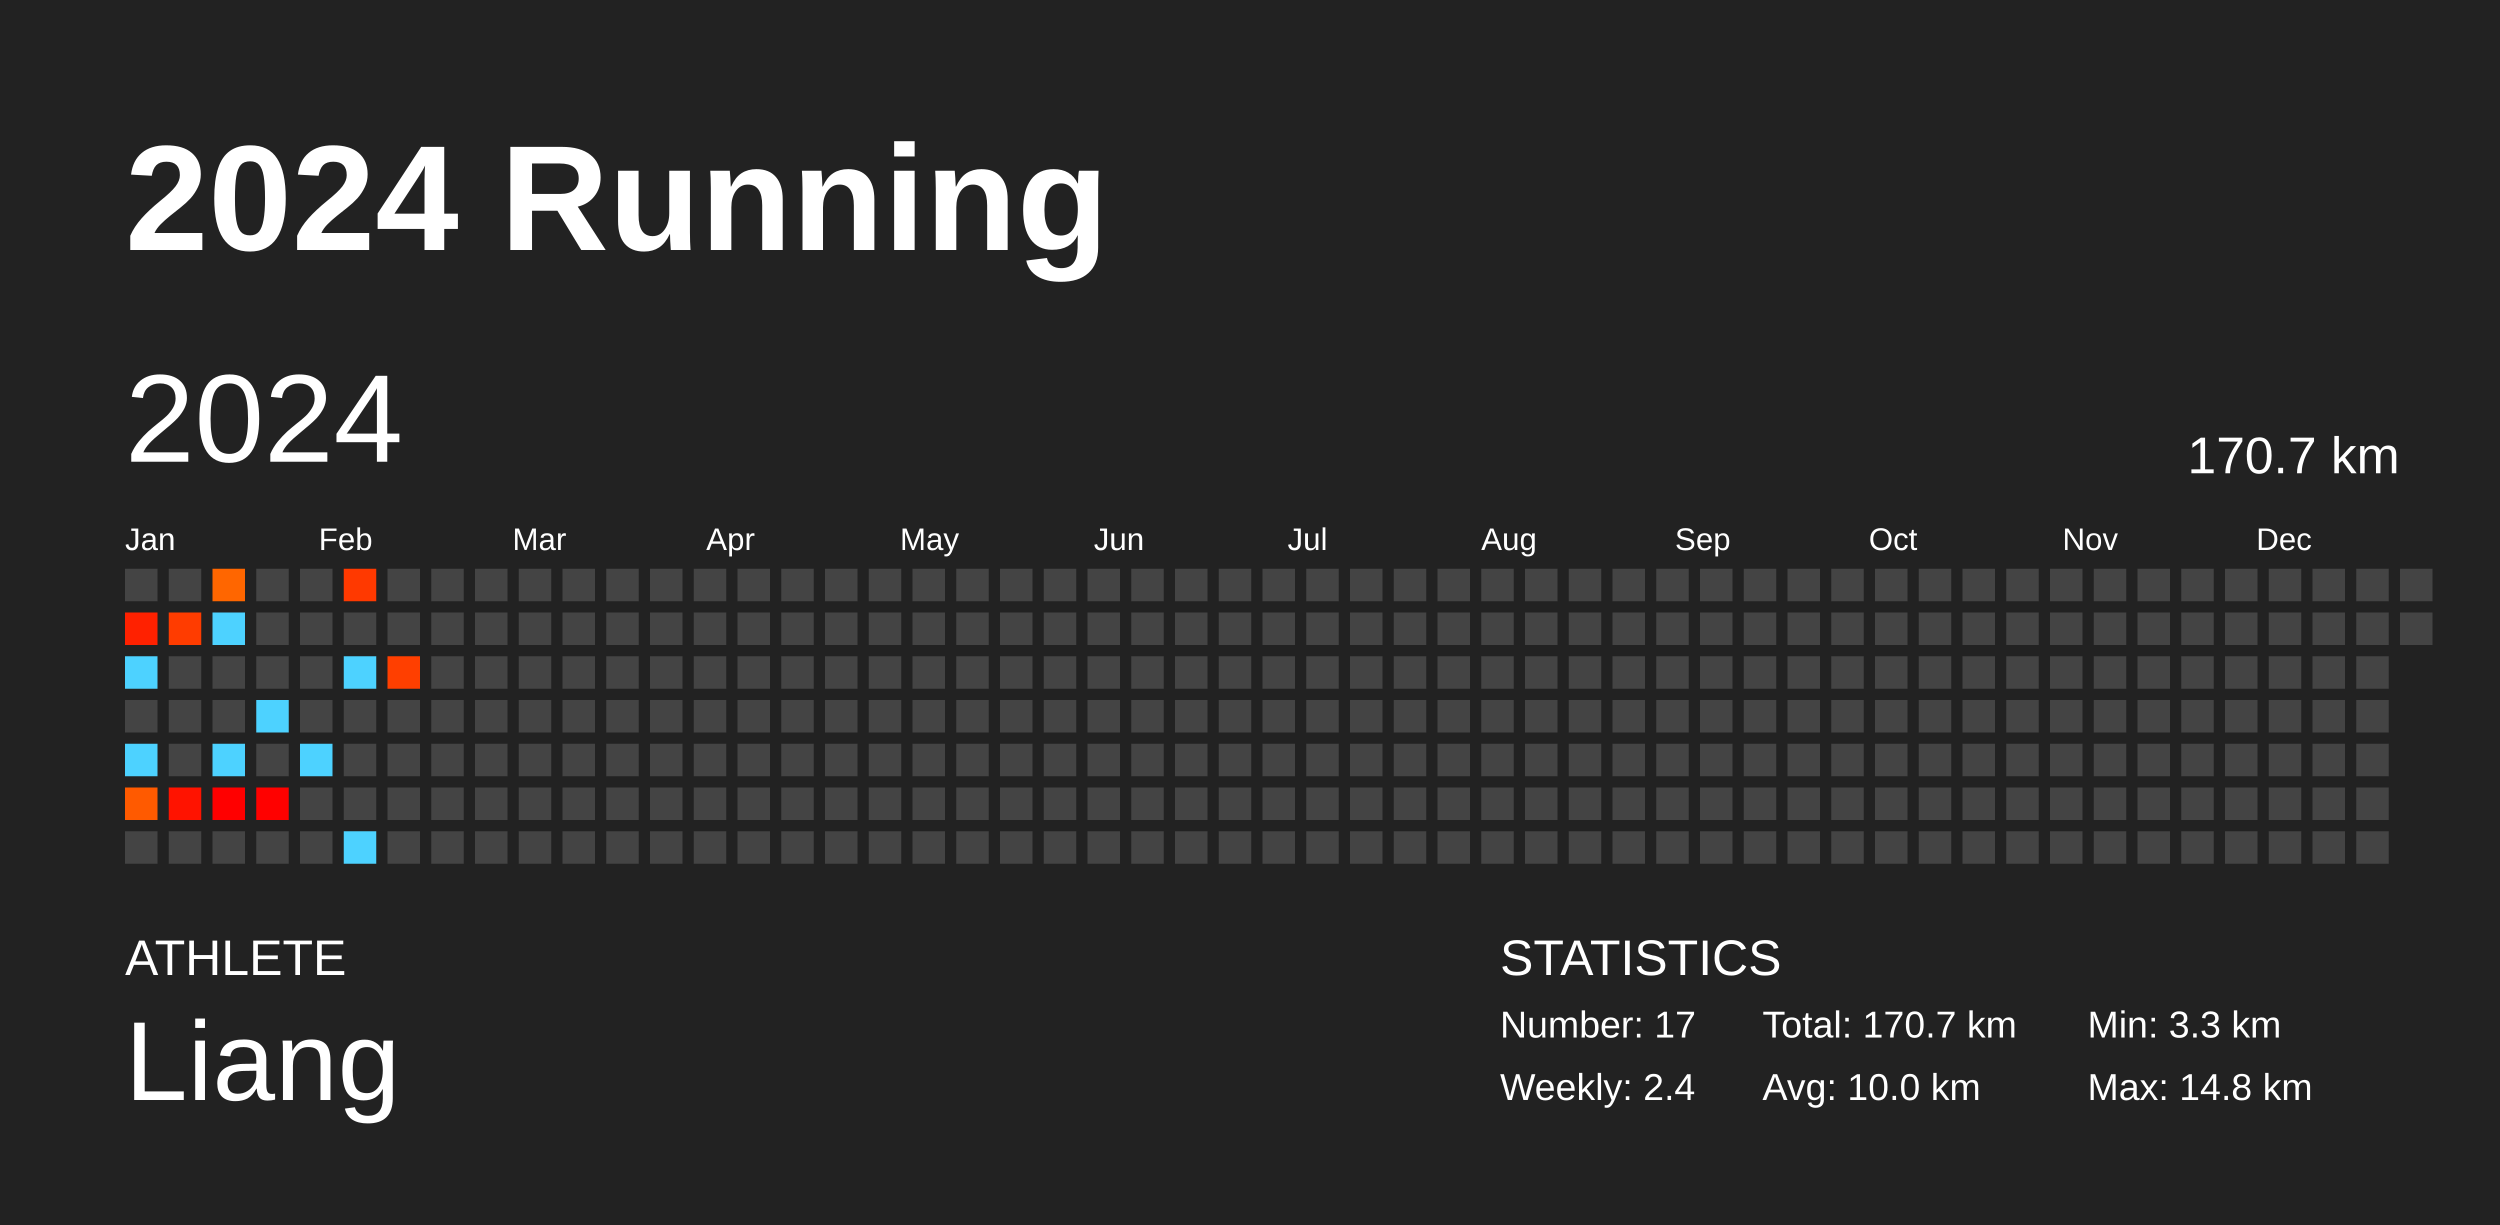
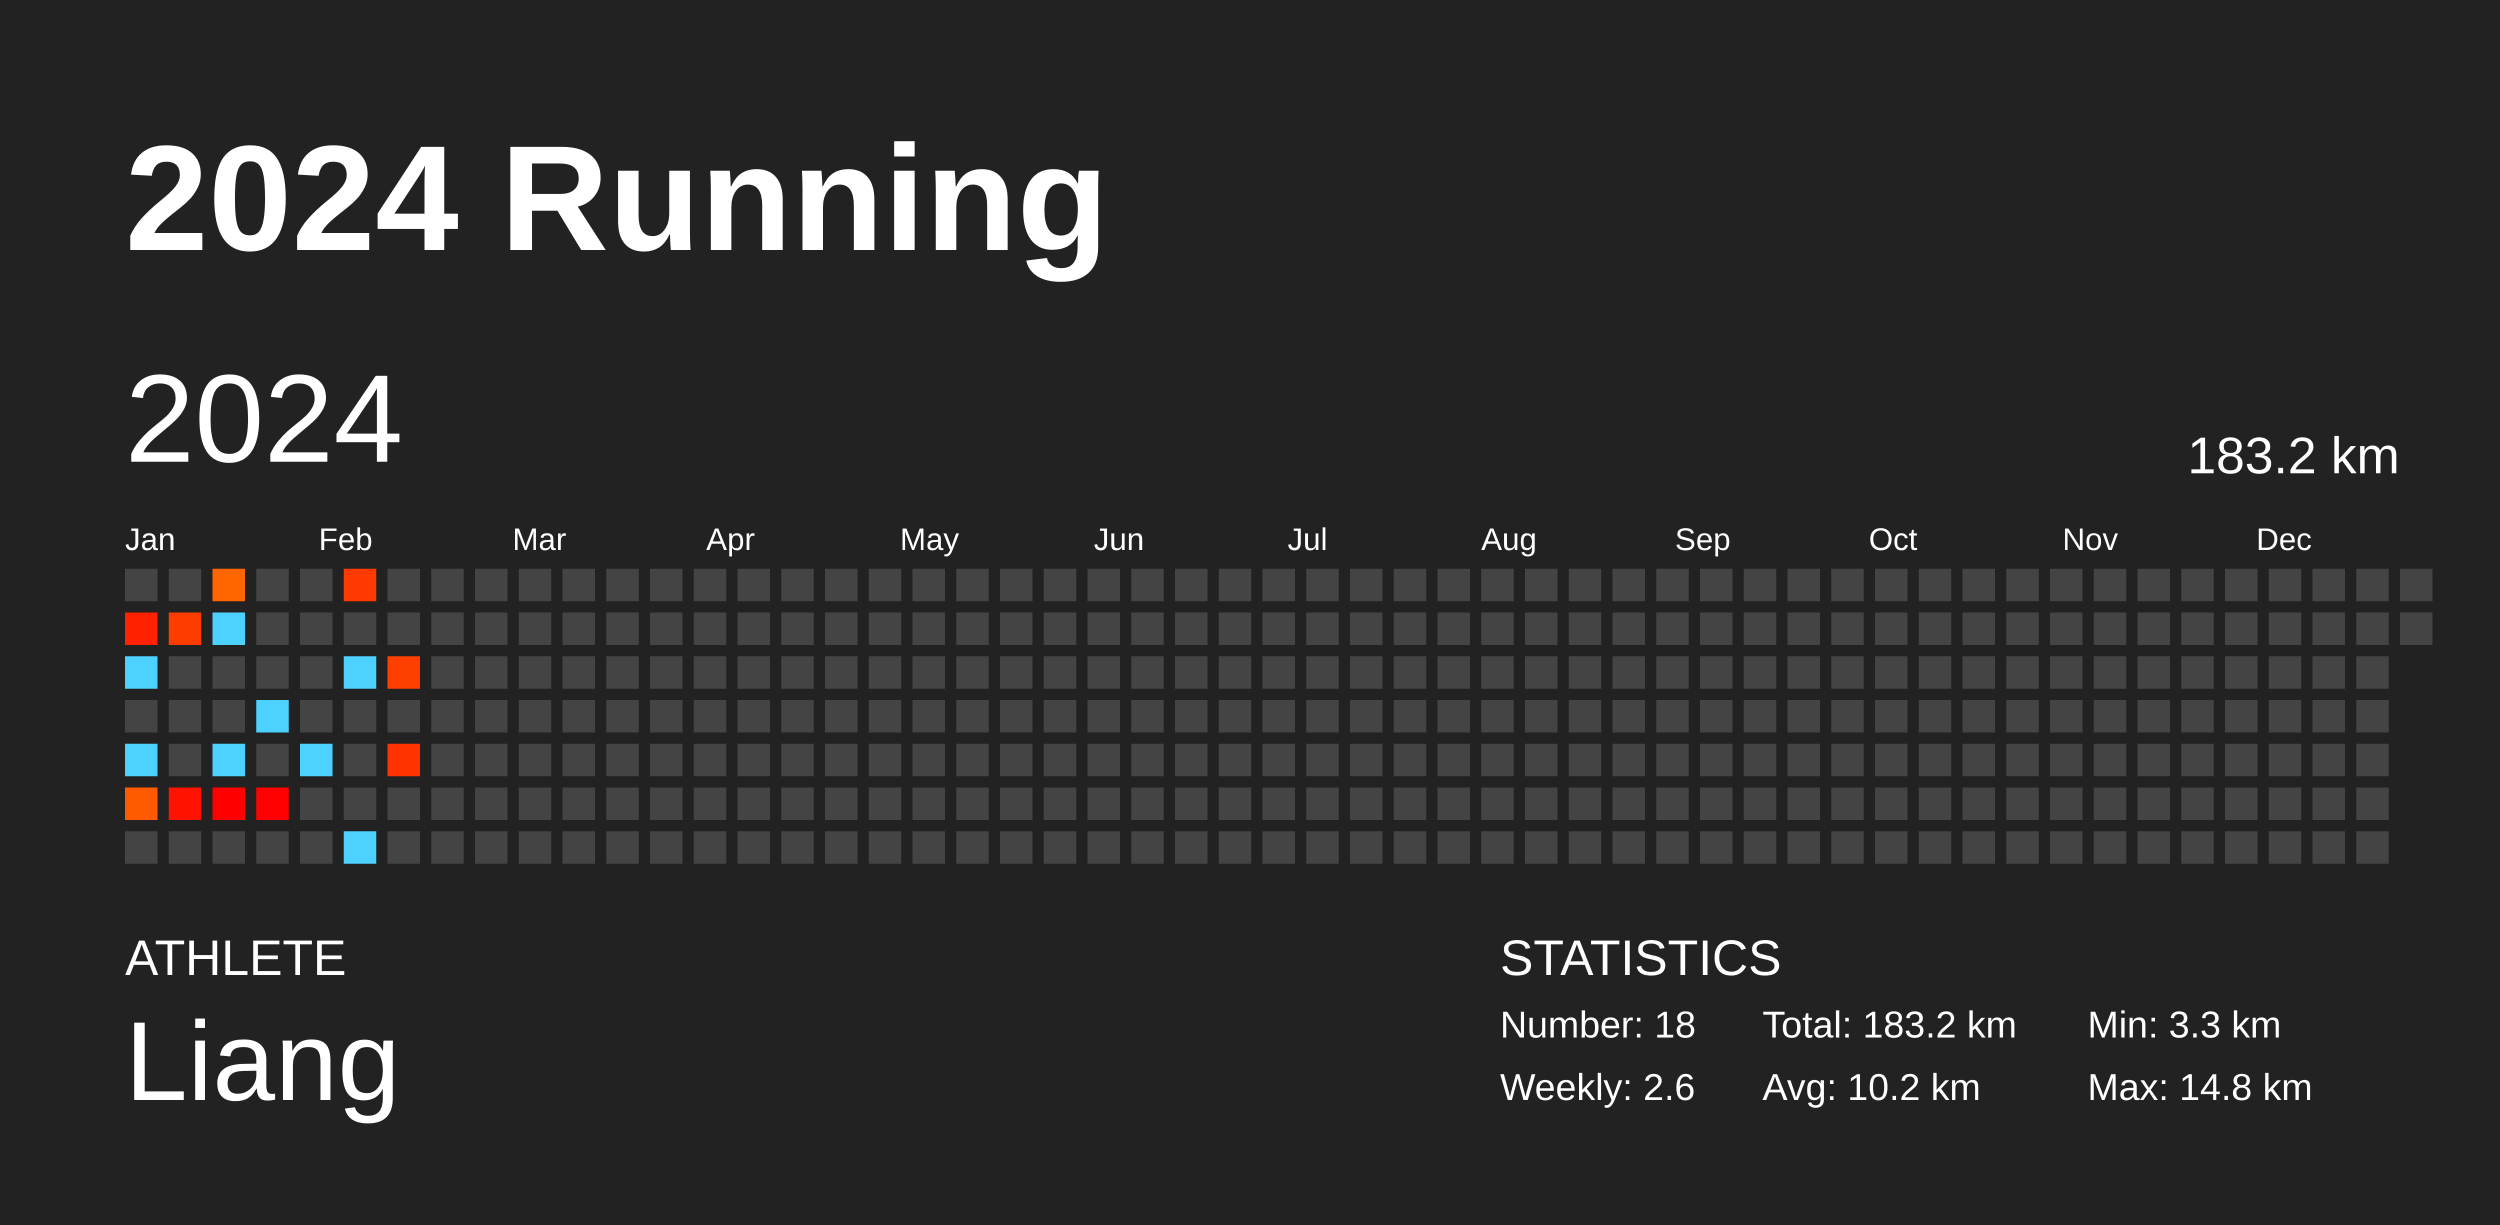
<svg xmlns="http://www.w3.org/2000/svg" baseProfile="full" height="98mm" version="1.1" viewBox="0,0,200,98" width="200mm">
  <defs />
  <rect fill="#222222" height="98" width="200" x="0" y="0" />
  <text fill="#FFFFFF" style="font-size:12px; font-family:Arial; font-weight:bold;" x="10" y="20">2024 Running</text>
  <text fill="#FFFFFF" style="font-size:4px; font-family:Arial" x="10" y="78">ATHLETE</text>
  <text fill="#FFFFFF" style="font-size:9px; font-family:Arial" x="10" y="88">Liang</text>
  <text fill="#FFFFFF" style="font-size:4px; font-family:Arial" x="120" y="78">STATISTICS</text>
-   <text fill="#FFFFFF" style="font-size:3px; font-family:Arial" x="120" y="83">Number: 17</text>
-   <text fill="#FFFFFF" style="font-size:3px; font-family:Arial" x="120" y="88">Weekly: 2.4</text>
-   <text fill="#FFFFFF" style="font-size:3px; font-family:Arial" x="141" y="83">Total: 170.7 km</text>
-   <text fill="#FFFFFF" style="font-size:3px; font-family:Arial" x="141" y="88">Avg: 10.0 km</text>
+   <text fill="#FFFFFF" style="font-size:3px; font-family:Arial" x="120" y="83">Number: 18</text>
+   <text fill="#FFFFFF" style="font-size:3px; font-family:Arial" x="120" y="88">Weekly: 2.6</text>
+   <text fill="#FFFFFF" style="font-size:3px; font-family:Arial" x="141" y="83">Total: 183.2 km</text>
+   <text fill="#FFFFFF" style="font-size:3px; font-family:Arial" x="141" y="88">Avg: 10.2 km</text>
  <text fill="#FFFFFF" style="font-size:3px; font-family:Arial" x="167" y="83">Min: 3.3 km</text>
  <text fill="#FFFFFF" style="font-size:3px; font-family:Arial" x="167" y="88">Max: 14.8 km</text>
  <text dominant-baseline="hanging" fill="#FFFFFF" style="font-size:10.0px; font-family:Arial;" x="10" y="30">2024</text>
-   <text dominant-baseline="hanging" fill="#FFFFFF" style="font-size:4.125px; font-family:Arial;" x="175" y="35">170.7 km</text>
+   <text dominant-baseline="hanging" fill="#FFFFFF" style="font-size:4.125px; font-family:Arial;" x="175" y="35">183.2 km</text>
  <text fill="#FFFFFF" style="font-size:2.5px; font-family:Arial" x="10.0" y="44">Jan</text>
  <text fill="#FFFFFF" style="font-size:2.5px; font-family:Arial" x="25.5" y="44">Feb</text>
  <text fill="#FFFFFF" style="font-size:2.5px; font-family:Arial" x="41.0" y="44">Mar</text>
  <text fill="#FFFFFF" style="font-size:2.5px; font-family:Arial" x="56.5" y="44">Apr</text>
  <text fill="#FFFFFF" style="font-size:2.5px; font-family:Arial" x="72.0" y="44">May</text>
  <text fill="#FFFFFF" style="font-size:2.5px; font-family:Arial" x="87.5" y="44">Jun</text>
  <text fill="#FFFFFF" style="font-size:2.5px; font-family:Arial" x="103.0" y="44">Jul</text>
  <text fill="#FFFFFF" style="font-size:2.5px; font-family:Arial" x="118.5" y="44">Aug</text>
  <text fill="#FFFFFF" style="font-size:2.5px; font-family:Arial" x="134.0" y="44">Sep</text>
  <text fill="#FFFFFF" style="font-size:2.5px; font-family:Arial" x="149.5" y="44">Oct</text>
  <text fill="#FFFFFF" style="font-size:2.5px; font-family:Arial" x="165.0" y="44">Nov</text>
  <text fill="#FFFFFF" style="font-size:2.5px; font-family:Arial" x="180.5" y="44">Dec</text>
  <rect fill="#444444" height="2.6" width="2.6" x="10.0" y="45.5" />
  <rect fill="#ff2100" height="2.6" width="2.6" x="10.0" y="49.0" />
  <rect fill="#4dd2ff" height="2.6" width="2.6" x="10.0" y="52.5" />
  <rect fill="#444444" height="2.6" width="2.6" x="10.0" y="56.0" />
  <rect fill="#4dd2ff" height="2.6" width="2.6" x="10.0" y="59.5" />
  <rect fill="#ff5a00" height="2.6" width="2.6" x="10.0" y="63.0" />
  <rect fill="#444444" height="2.6" width="2.6" x="10.0" y="66.5" />
  <rect fill="#444444" height="2.6" width="2.6" x="13.5" y="45.5" />
  <rect fill="#ff3c00" height="2.6" width="2.6" x="13.5" y="49.0" />
  <rect fill="#444444" height="2.6" width="2.6" x="13.5" y="52.5" />
  <rect fill="#444444" height="2.6" width="2.6" x="13.5" y="56.0" />
  <rect fill="#444444" height="2.6" width="2.6" x="13.5" y="59.5" />
  <rect fill="#ff1300" height="2.6" width="2.6" x="13.5" y="63.0" />
  <rect fill="#444444" height="2.6" width="2.6" x="13.5" y="66.5" />
  <rect fill="#ff6600" height="2.6" width="2.6" x="17.0" y="45.5" />
  <rect fill="#4dd2ff" height="2.6" width="2.6" x="17.0" y="49.0" />
  <rect fill="#444444" height="2.6" width="2.6" x="17.0" y="52.5" />
  <rect fill="#444444" height="2.6" width="2.6" x="17.0" y="56.0" />
  <rect fill="#4dd2ff" height="2.6" width="2.6" x="17.0" y="59.5" />
  <rect fill="#ff0000" height="2.6" width="2.6" x="17.0" y="63.0" />
  <rect fill="#444444" height="2.6" width="2.6" x="17.0" y="66.5" />
  <rect fill="#444444" height="2.6" width="2.6" x="20.5" y="45.5" />
  <rect fill="#444444" height="2.6" width="2.6" x="20.5" y="49.0" />
  <rect fill="#444444" height="2.6" width="2.6" x="20.5" y="52.5" />
  <rect fill="#4dd2ff" height="2.6" width="2.6" x="20.5" y="56.0" />
  <rect fill="#444444" height="2.6" width="2.6" x="20.5" y="59.5" />
  <rect fill="#ff0100" height="2.6" width="2.6" x="20.5" y="63.0" />
  <rect fill="#444444" height="2.6" width="2.6" x="20.5" y="66.5" />
  <rect fill="#444444" height="2.6" width="2.6" x="24.0" y="45.5" />
  <rect fill="#444444" height="2.6" width="2.6" x="24.0" y="49.0" />
  <rect fill="#444444" height="2.6" width="2.6" x="24.0" y="52.5" />
  <rect fill="#444444" height="2.6" width="2.6" x="24.0" y="56.0" />
  <rect fill="#4dd2ff" height="2.6" width="2.6" x="24.0" y="59.5" />
  <rect fill="#444444" height="2.6" width="2.6" x="24.0" y="63.0" />
  <rect fill="#444444" height="2.6" width="2.6" x="24.0" y="66.5" />
  <rect fill="#ff3900" height="2.6" width="2.6" x="27.5" y="45.5" />
  <rect fill="#444444" height="2.6" width="2.6" x="27.5" y="49.0" />
  <rect fill="#4dd2ff" height="2.6" width="2.6" x="27.5" y="52.5" />
  <rect fill="#444444" height="2.6" width="2.6" x="27.5" y="56.0" />
  <rect fill="#444444" height="2.6" width="2.6" x="27.5" y="59.5" />
  <rect fill="#444444" height="2.6" width="2.6" x="27.5" y="63.0" />
  <rect fill="#4dd2ff" height="2.6" width="2.6" x="27.5" y="66.5" />
  <rect fill="#444444" height="2.6" width="2.6" x="31.0" y="45.5" />
  <rect fill="#444444" height="2.6" width="2.6" x="31.0" y="49.0" />
  <rect fill="#ff3f00" height="2.6" width="2.6" x="31.0" y="52.5" />
  <rect fill="#444444" height="2.6" width="2.6" x="31.0" y="56.0" />
-   <rect fill="#444444" height="2.6" width="2.6" x="31.0" y="59.5" />
+   <rect fill="#ff3300" height="2.6" width="2.6" x="31.0" y="59.5" />
  <rect fill="#444444" height="2.6" width="2.6" x="31.0" y="63.0" />
  <rect fill="#444444" height="2.6" width="2.6" x="31.0" y="66.5" />
  <rect fill="#444444" height="2.6" width="2.6" x="34.5" y="45.5" />
  <rect fill="#444444" height="2.6" width="2.6" x="34.5" y="49.0" />
  <rect fill="#444444" height="2.6" width="2.6" x="34.5" y="52.5" />
  <rect fill="#444444" height="2.6" width="2.6" x="34.5" y="56.0" />
  <rect fill="#444444" height="2.6" width="2.6" x="34.5" y="59.5" />
  <rect fill="#444444" height="2.6" width="2.6" x="34.5" y="63.0" />
  <rect fill="#444444" height="2.6" width="2.6" x="34.5" y="66.5" />
  <rect fill="#444444" height="2.6" width="2.6" x="38.0" y="45.5" />
  <rect fill="#444444" height="2.6" width="2.6" x="38.0" y="49.0" />
  <rect fill="#444444" height="2.6" width="2.6" x="38.0" y="52.5" />
  <rect fill="#444444" height="2.6" width="2.6" x="38.0" y="56.0" />
  <rect fill="#444444" height="2.6" width="2.6" x="38.0" y="59.5" />
  <rect fill="#444444" height="2.6" width="2.6" x="38.0" y="63.0" />
  <rect fill="#444444" height="2.6" width="2.6" x="38.0" y="66.5" />
  <rect fill="#444444" height="2.6" width="2.6" x="41.5" y="45.5" />
  <rect fill="#444444" height="2.6" width="2.6" x="41.5" y="49.0" />
  <rect fill="#444444" height="2.6" width="2.6" x="41.5" y="52.5" />
  <rect fill="#444444" height="2.6" width="2.6" x="41.5" y="56.0" />
  <rect fill="#444444" height="2.6" width="2.6" x="41.5" y="59.5" />
  <rect fill="#444444" height="2.6" width="2.6" x="41.5" y="63.0" />
  <rect fill="#444444" height="2.6" width="2.6" x="41.5" y="66.5" />
  <rect fill="#444444" height="2.6" width="2.6" x="45.0" y="45.5" />
  <rect fill="#444444" height="2.6" width="2.6" x="45.0" y="49.0" />
  <rect fill="#444444" height="2.6" width="2.6" x="45.0" y="52.5" />
  <rect fill="#444444" height="2.6" width="2.6" x="45.0" y="56.0" />
  <rect fill="#444444" height="2.6" width="2.6" x="45.0" y="59.5" />
  <rect fill="#444444" height="2.6" width="2.6" x="45.0" y="63.0" />
  <rect fill="#444444" height="2.6" width="2.6" x="45.0" y="66.5" />
  <rect fill="#444444" height="2.6" width="2.6" x="48.5" y="45.5" />
  <rect fill="#444444" height="2.6" width="2.6" x="48.5" y="49.0" />
  <rect fill="#444444" height="2.6" width="2.6" x="48.5" y="52.5" />
  <rect fill="#444444" height="2.6" width="2.6" x="48.5" y="56.0" />
  <rect fill="#444444" height="2.6" width="2.6" x="48.5" y="59.5" />
  <rect fill="#444444" height="2.6" width="2.6" x="48.5" y="63.0" />
  <rect fill="#444444" height="2.6" width="2.6" x="48.5" y="66.5" />
  <rect fill="#444444" height="2.6" width="2.6" x="52.0" y="45.5" />
  <rect fill="#444444" height="2.6" width="2.6" x="52.0" y="49.0" />
  <rect fill="#444444" height="2.6" width="2.6" x="52.0" y="52.5" />
  <rect fill="#444444" height="2.6" width="2.6" x="52.0" y="56.0" />
  <rect fill="#444444" height="2.6" width="2.6" x="52.0" y="59.5" />
  <rect fill="#444444" height="2.6" width="2.6" x="52.0" y="63.0" />
  <rect fill="#444444" height="2.6" width="2.6" x="52.0" y="66.5" />
  <rect fill="#444444" height="2.6" width="2.6" x="55.5" y="45.5" />
  <rect fill="#444444" height="2.6" width="2.6" x="55.5" y="49.0" />
  <rect fill="#444444" height="2.6" width="2.6" x="55.5" y="52.5" />
  <rect fill="#444444" height="2.6" width="2.6" x="55.5" y="56.0" />
  <rect fill="#444444" height="2.6" width="2.6" x="55.5" y="59.5" />
  <rect fill="#444444" height="2.6" width="2.6" x="55.5" y="63.0" />
  <rect fill="#444444" height="2.6" width="2.6" x="55.5" y="66.5" />
  <rect fill="#444444" height="2.6" width="2.6" x="59.0" y="45.5" />
  <rect fill="#444444" height="2.6" width="2.6" x="59.0" y="49.0" />
  <rect fill="#444444" height="2.6" width="2.6" x="59.0" y="52.5" />
  <rect fill="#444444" height="2.6" width="2.6" x="59.0" y="56.0" />
  <rect fill="#444444" height="2.6" width="2.6" x="59.0" y="59.5" />
  <rect fill="#444444" height="2.6" width="2.6" x="59.0" y="63.0" />
  <rect fill="#444444" height="2.6" width="2.6" x="59.0" y="66.5" />
  <rect fill="#444444" height="2.6" width="2.6" x="62.5" y="45.5" />
  <rect fill="#444444" height="2.6" width="2.6" x="62.5" y="49.0" />
  <rect fill="#444444" height="2.6" width="2.6" x="62.5" y="52.5" />
  <rect fill="#444444" height="2.6" width="2.6" x="62.5" y="56.0" />
  <rect fill="#444444" height="2.6" width="2.6" x="62.5" y="59.5" />
  <rect fill="#444444" height="2.6" width="2.6" x="62.5" y="63.0" />
  <rect fill="#444444" height="2.6" width="2.6" x="62.5" y="66.5" />
  <rect fill="#444444" height="2.6" width="2.6" x="66.0" y="45.5" />
  <rect fill="#444444" height="2.6" width="2.6" x="66.0" y="49.0" />
  <rect fill="#444444" height="2.6" width="2.6" x="66.0" y="52.5" />
  <rect fill="#444444" height="2.6" width="2.6" x="66.0" y="56.0" />
  <rect fill="#444444" height="2.6" width="2.6" x="66.0" y="59.5" />
  <rect fill="#444444" height="2.6" width="2.6" x="66.0" y="63.0" />
  <rect fill="#444444" height="2.6" width="2.6" x="66.0" y="66.5" />
  <rect fill="#444444" height="2.6" width="2.6" x="69.5" y="45.5" />
  <rect fill="#444444" height="2.6" width="2.6" x="69.5" y="49.0" />
  <rect fill="#444444" height="2.6" width="2.6" x="69.5" y="52.5" />
  <rect fill="#444444" height="2.6" width="2.6" x="69.5" y="56.0" />
  <rect fill="#444444" height="2.6" width="2.6" x="69.5" y="59.5" />
  <rect fill="#444444" height="2.6" width="2.6" x="69.5" y="63.0" />
  <rect fill="#444444" height="2.6" width="2.6" x="69.5" y="66.5" />
  <rect fill="#444444" height="2.6" width="2.6" x="73.0" y="45.5" />
  <rect fill="#444444" height="2.6" width="2.6" x="73.0" y="49.0" />
  <rect fill="#444444" height="2.6" width="2.6" x="73.0" y="52.5" />
  <rect fill="#444444" height="2.6" width="2.6" x="73.0" y="56.0" />
  <rect fill="#444444" height="2.6" width="2.6" x="73.0" y="59.5" />
  <rect fill="#444444" height="2.6" width="2.6" x="73.0" y="63.0" />
  <rect fill="#444444" height="2.6" width="2.6" x="73.0" y="66.5" />
  <rect fill="#444444" height="2.6" width="2.6" x="76.5" y="45.5" />
  <rect fill="#444444" height="2.6" width="2.6" x="76.5" y="49.0" />
  <rect fill="#444444" height="2.6" width="2.6" x="76.5" y="52.5" />
  <rect fill="#444444" height="2.6" width="2.6" x="76.5" y="56.0" />
  <rect fill="#444444" height="2.6" width="2.6" x="76.5" y="59.5" />
  <rect fill="#444444" height="2.6" width="2.6" x="76.5" y="63.0" />
  <rect fill="#444444" height="2.6" width="2.6" x="76.5" y="66.5" />
  <rect fill="#444444" height="2.6" width="2.6" x="80.0" y="45.5" />
  <rect fill="#444444" height="2.6" width="2.6" x="80.0" y="49.0" />
  <rect fill="#444444" height="2.6" width="2.6" x="80.0" y="52.5" />
  <rect fill="#444444" height="2.6" width="2.6" x="80.0" y="56.0" />
  <rect fill="#444444" height="2.6" width="2.6" x="80.0" y="59.5" />
  <rect fill="#444444" height="2.6" width="2.6" x="80.0" y="63.0" />
  <rect fill="#444444" height="2.6" width="2.6" x="80.0" y="66.5" />
  <rect fill="#444444" height="2.6" width="2.6" x="83.5" y="45.5" />
  <rect fill="#444444" height="2.6" width="2.6" x="83.5" y="49.0" />
  <rect fill="#444444" height="2.6" width="2.6" x="83.5" y="52.5" />
  <rect fill="#444444" height="2.6" width="2.6" x="83.5" y="56.0" />
  <rect fill="#444444" height="2.6" width="2.6" x="83.5" y="59.5" />
  <rect fill="#444444" height="2.6" width="2.6" x="83.5" y="63.0" />
  <rect fill="#444444" height="2.6" width="2.6" x="83.5" y="66.5" />
  <rect fill="#444444" height="2.6" width="2.6" x="87.0" y="45.5" />
  <rect fill="#444444" height="2.6" width="2.6" x="87.0" y="49.0" />
  <rect fill="#444444" height="2.6" width="2.6" x="87.0" y="52.5" />
  <rect fill="#444444" height="2.6" width="2.6" x="87.0" y="56.0" />
  <rect fill="#444444" height="2.6" width="2.6" x="87.0" y="59.5" />
  <rect fill="#444444" height="2.6" width="2.6" x="87.0" y="63.0" />
  <rect fill="#444444" height="2.6" width="2.6" x="87.0" y="66.5" />
  <rect fill="#444444" height="2.6" width="2.6" x="90.5" y="45.5" />
  <rect fill="#444444" height="2.6" width="2.6" x="90.5" y="49.0" />
  <rect fill="#444444" height="2.6" width="2.6" x="90.5" y="52.5" />
  <rect fill="#444444" height="2.6" width="2.6" x="90.5" y="56.0" />
  <rect fill="#444444" height="2.6" width="2.6" x="90.5" y="59.5" />
  <rect fill="#444444" height="2.6" width="2.6" x="90.5" y="63.0" />
  <rect fill="#444444" height="2.6" width="2.6" x="90.5" y="66.5" />
  <rect fill="#444444" height="2.6" width="2.6" x="94.0" y="45.5" />
  <rect fill="#444444" height="2.6" width="2.6" x="94.0" y="49.0" />
  <rect fill="#444444" height="2.6" width="2.6" x="94.0" y="52.5" />
  <rect fill="#444444" height="2.6" width="2.6" x="94.0" y="56.0" />
  <rect fill="#444444" height="2.6" width="2.6" x="94.0" y="59.5" />
  <rect fill="#444444" height="2.6" width="2.6" x="94.0" y="63.0" />
  <rect fill="#444444" height="2.6" width="2.6" x="94.0" y="66.5" />
  <rect fill="#444444" height="2.6" width="2.6" x="97.5" y="45.5" />
  <rect fill="#444444" height="2.6" width="2.6" x="97.5" y="49.0" />
  <rect fill="#444444" height="2.6" width="2.6" x="97.5" y="52.5" />
  <rect fill="#444444" height="2.6" width="2.6" x="97.5" y="56.0" />
  <rect fill="#444444" height="2.6" width="2.6" x="97.5" y="59.5" />
  <rect fill="#444444" height="2.6" width="2.6" x="97.5" y="63.0" />
  <rect fill="#444444" height="2.6" width="2.6" x="97.5" y="66.5" />
  <rect fill="#444444" height="2.6" width="2.6" x="101.0" y="45.5" />
  <rect fill="#444444" height="2.6" width="2.6" x="101.0" y="49.0" />
  <rect fill="#444444" height="2.6" width="2.6" x="101.0" y="52.5" />
  <rect fill="#444444" height="2.6" width="2.6" x="101.0" y="56.0" />
  <rect fill="#444444" height="2.6" width="2.6" x="101.0" y="59.5" />
  <rect fill="#444444" height="2.6" width="2.6" x="101.0" y="63.0" />
  <rect fill="#444444" height="2.6" width="2.6" x="101.0" y="66.5" />
  <rect fill="#444444" height="2.6" width="2.6" x="104.5" y="45.5" />
  <rect fill="#444444" height="2.6" width="2.6" x="104.5" y="49.0" />
  <rect fill="#444444" height="2.6" width="2.6" x="104.5" y="52.5" />
  <rect fill="#444444" height="2.6" width="2.6" x="104.5" y="56.0" />
  <rect fill="#444444" height="2.6" width="2.6" x="104.5" y="59.5" />
  <rect fill="#444444" height="2.6" width="2.6" x="104.5" y="63.0" />
  <rect fill="#444444" height="2.6" width="2.6" x="104.5" y="66.5" />
  <rect fill="#444444" height="2.6" width="2.6" x="108.0" y="45.5" />
  <rect fill="#444444" height="2.6" width="2.6" x="108.0" y="49.0" />
  <rect fill="#444444" height="2.6" width="2.6" x="108.0" y="52.5" />
  <rect fill="#444444" height="2.6" width="2.6" x="108.0" y="56.0" />
  <rect fill="#444444" height="2.6" width="2.6" x="108.0" y="59.5" />
  <rect fill="#444444" height="2.6" width="2.6" x="108.0" y="63.0" />
  <rect fill="#444444" height="2.6" width="2.6" x="108.0" y="66.5" />
  <rect fill="#444444" height="2.6" width="2.6" x="111.5" y="45.5" />
  <rect fill="#444444" height="2.6" width="2.6" x="111.5" y="49.0" />
  <rect fill="#444444" height="2.6" width="2.6" x="111.5" y="52.5" />
  <rect fill="#444444" height="2.6" width="2.6" x="111.5" y="56.0" />
  <rect fill="#444444" height="2.6" width="2.6" x="111.5" y="59.5" />
  <rect fill="#444444" height="2.6" width="2.6" x="111.5" y="63.0" />
  <rect fill="#444444" height="2.6" width="2.6" x="111.5" y="66.5" />
  <rect fill="#444444" height="2.6" width="2.6" x="115.0" y="45.5" />
  <rect fill="#444444" height="2.6" width="2.6" x="115.0" y="49.0" />
  <rect fill="#444444" height="2.6" width="2.6" x="115.0" y="52.5" />
  <rect fill="#444444" height="2.6" width="2.6" x="115.0" y="56.0" />
  <rect fill="#444444" height="2.6" width="2.6" x="115.0" y="59.5" />
  <rect fill="#444444" height="2.6" width="2.6" x="115.0" y="63.0" />
  <rect fill="#444444" height="2.6" width="2.6" x="115.0" y="66.5" />
  <rect fill="#444444" height="2.6" width="2.6" x="118.5" y="45.5" />
  <rect fill="#444444" height="2.6" width="2.6" x="118.5" y="49.0" />
  <rect fill="#444444" height="2.6" width="2.6" x="118.5" y="52.5" />
  <rect fill="#444444" height="2.6" width="2.6" x="118.5" y="56.0" />
  <rect fill="#444444" height="2.6" width="2.6" x="118.5" y="59.5" />
  <rect fill="#444444" height="2.6" width="2.6" x="118.5" y="63.0" />
  <rect fill="#444444" height="2.6" width="2.6" x="118.5" y="66.5" />
  <rect fill="#444444" height="2.6" width="2.6" x="122.0" y="45.5" />
  <rect fill="#444444" height="2.6" width="2.6" x="122.0" y="49.0" />
  <rect fill="#444444" height="2.6" width="2.6" x="122.0" y="52.5" />
  <rect fill="#444444" height="2.6" width="2.6" x="122.0" y="56.0" />
  <rect fill="#444444" height="2.6" width="2.6" x="122.0" y="59.5" />
  <rect fill="#444444" height="2.6" width="2.6" x="122.0" y="63.0" />
  <rect fill="#444444" height="2.6" width="2.6" x="122.0" y="66.5" />
  <rect fill="#444444" height="2.6" width="2.6" x="125.5" y="45.5" />
  <rect fill="#444444" height="2.6" width="2.6" x="125.5" y="49.0" />
  <rect fill="#444444" height="2.6" width="2.6" x="125.5" y="52.5" />
  <rect fill="#444444" height="2.6" width="2.6" x="125.5" y="56.0" />
  <rect fill="#444444" height="2.6" width="2.6" x="125.5" y="59.5" />
  <rect fill="#444444" height="2.6" width="2.6" x="125.5" y="63.0" />
  <rect fill="#444444" height="2.6" width="2.6" x="125.5" y="66.5" />
  <rect fill="#444444" height="2.6" width="2.6" x="129.0" y="45.5" />
  <rect fill="#444444" height="2.6" width="2.6" x="129.0" y="49.0" />
  <rect fill="#444444" height="2.6" width="2.6" x="129.0" y="52.5" />
  <rect fill="#444444" height="2.6" width="2.6" x="129.0" y="56.0" />
  <rect fill="#444444" height="2.6" width="2.6" x="129.0" y="59.5" />
  <rect fill="#444444" height="2.6" width="2.6" x="129.0" y="63.0" />
  <rect fill="#444444" height="2.6" width="2.6" x="129.0" y="66.5" />
  <rect fill="#444444" height="2.6" width="2.6" x="132.5" y="45.5" />
  <rect fill="#444444" height="2.6" width="2.6" x="132.5" y="49.0" />
  <rect fill="#444444" height="2.6" width="2.6" x="132.5" y="52.5" />
  <rect fill="#444444" height="2.6" width="2.6" x="132.5" y="56.0" />
  <rect fill="#444444" height="2.6" width="2.6" x="132.5" y="59.5" />
  <rect fill="#444444" height="2.6" width="2.6" x="132.5" y="63.0" />
  <rect fill="#444444" height="2.6" width="2.6" x="132.5" y="66.5" />
  <rect fill="#444444" height="2.6" width="2.6" x="136.0" y="45.5" />
  <rect fill="#444444" height="2.6" width="2.6" x="136.0" y="49.0" />
  <rect fill="#444444" height="2.6" width="2.6" x="136.0" y="52.5" />
  <rect fill="#444444" height="2.6" width="2.6" x="136.0" y="56.0" />
  <rect fill="#444444" height="2.6" width="2.6" x="136.0" y="59.5" />
  <rect fill="#444444" height="2.6" width="2.6" x="136.0" y="63.0" />
  <rect fill="#444444" height="2.6" width="2.6" x="136.0" y="66.5" />
  <rect fill="#444444" height="2.6" width="2.6" x="139.5" y="45.5" />
  <rect fill="#444444" height="2.6" width="2.6" x="139.5" y="49.0" />
  <rect fill="#444444" height="2.6" width="2.6" x="139.5" y="52.5" />
  <rect fill="#444444" height="2.6" width="2.6" x="139.5" y="56.0" />
  <rect fill="#444444" height="2.6" width="2.6" x="139.5" y="59.5" />
  <rect fill="#444444" height="2.6" width="2.6" x="139.5" y="63.0" />
  <rect fill="#444444" height="2.6" width="2.6" x="139.5" y="66.5" />
  <rect fill="#444444" height="2.6" width="2.6" x="143.0" y="45.5" />
  <rect fill="#444444" height="2.6" width="2.6" x="143.0" y="49.0" />
  <rect fill="#444444" height="2.6" width="2.6" x="143.0" y="52.5" />
  <rect fill="#444444" height="2.6" width="2.6" x="143.0" y="56.0" />
  <rect fill="#444444" height="2.6" width="2.6" x="143.0" y="59.5" />
  <rect fill="#444444" height="2.6" width="2.6" x="143.0" y="63.0" />
  <rect fill="#444444" height="2.6" width="2.6" x="143.0" y="66.5" />
  <rect fill="#444444" height="2.6" width="2.6" x="146.5" y="45.5" />
  <rect fill="#444444" height="2.6" width="2.6" x="146.5" y="49.0" />
  <rect fill="#444444" height="2.6" width="2.6" x="146.5" y="52.5" />
  <rect fill="#444444" height="2.6" width="2.6" x="146.5" y="56.0" />
  <rect fill="#444444" height="2.6" width="2.6" x="146.5" y="59.5" />
  <rect fill="#444444" height="2.6" width="2.6" x="146.5" y="63.0" />
  <rect fill="#444444" height="2.6" width="2.6" x="146.5" y="66.5" />
  <rect fill="#444444" height="2.6" width="2.6" x="150.0" y="45.5" />
  <rect fill="#444444" height="2.6" width="2.6" x="150.0" y="49.0" />
  <rect fill="#444444" height="2.6" width="2.6" x="150.0" y="52.5" />
  <rect fill="#444444" height="2.6" width="2.6" x="150.0" y="56.0" />
  <rect fill="#444444" height="2.6" width="2.6" x="150.0" y="59.5" />
  <rect fill="#444444" height="2.6" width="2.6" x="150.0" y="63.0" />
  <rect fill="#444444" height="2.6" width="2.6" x="150.0" y="66.5" />
  <rect fill="#444444" height="2.6" width="2.6" x="153.5" y="45.5" />
  <rect fill="#444444" height="2.6" width="2.6" x="153.5" y="49.0" />
  <rect fill="#444444" height="2.6" width="2.6" x="153.5" y="52.5" />
  <rect fill="#444444" height="2.6" width="2.6" x="153.5" y="56.0" />
  <rect fill="#444444" height="2.6" width="2.6" x="153.5" y="59.5" />
  <rect fill="#444444" height="2.6" width="2.6" x="153.5" y="63.0" />
  <rect fill="#444444" height="2.6" width="2.6" x="153.5" y="66.5" />
  <rect fill="#444444" height="2.6" width="2.6" x="157.0" y="45.5" />
  <rect fill="#444444" height="2.6" width="2.6" x="157.0" y="49.0" />
  <rect fill="#444444" height="2.6" width="2.6" x="157.0" y="52.5" />
  <rect fill="#444444" height="2.6" width="2.6" x="157.0" y="56.0" />
  <rect fill="#444444" height="2.6" width="2.6" x="157.0" y="59.5" />
  <rect fill="#444444" height="2.6" width="2.6" x="157.0" y="63.0" />
  <rect fill="#444444" height="2.6" width="2.6" x="157.0" y="66.5" />
  <rect fill="#444444" height="2.6" width="2.6" x="160.5" y="45.5" />
  <rect fill="#444444" height="2.6" width="2.6" x="160.5" y="49.0" />
  <rect fill="#444444" height="2.6" width="2.6" x="160.5" y="52.5" />
  <rect fill="#444444" height="2.6" width="2.6" x="160.5" y="56.0" />
  <rect fill="#444444" height="2.6" width="2.6" x="160.5" y="59.5" />
  <rect fill="#444444" height="2.6" width="2.6" x="160.5" y="63.0" />
  <rect fill="#444444" height="2.6" width="2.6" x="160.5" y="66.5" />
  <rect fill="#444444" height="2.6" width="2.6" x="164.0" y="45.5" />
  <rect fill="#444444" height="2.6" width="2.6" x="164.0" y="49.0" />
  <rect fill="#444444" height="2.6" width="2.6" x="164.0" y="52.5" />
  <rect fill="#444444" height="2.6" width="2.6" x="164.0" y="56.0" />
  <rect fill="#444444" height="2.6" width="2.6" x="164.0" y="59.5" />
  <rect fill="#444444" height="2.6" width="2.6" x="164.0" y="63.0" />
  <rect fill="#444444" height="2.6" width="2.6" x="164.0" y="66.5" />
  <rect fill="#444444" height="2.6" width="2.6" x="167.5" y="45.5" />
  <rect fill="#444444" height="2.6" width="2.6" x="167.5" y="49.0" />
  <rect fill="#444444" height="2.6" width="2.6" x="167.5" y="52.5" />
  <rect fill="#444444" height="2.6" width="2.6" x="167.5" y="56.0" />
  <rect fill="#444444" height="2.6" width="2.6" x="167.5" y="59.5" />
  <rect fill="#444444" height="2.6" width="2.6" x="167.5" y="63.0" />
  <rect fill="#444444" height="2.6" width="2.6" x="167.5" y="66.5" />
  <rect fill="#444444" height="2.6" width="2.6" x="171.0" y="45.5" />
  <rect fill="#444444" height="2.6" width="2.6" x="171.0" y="49.0" />
  <rect fill="#444444" height="2.6" width="2.6" x="171.0" y="52.5" />
  <rect fill="#444444" height="2.6" width="2.6" x="171.0" y="56.0" />
  <rect fill="#444444" height="2.6" width="2.6" x="171.0" y="59.5" />
  <rect fill="#444444" height="2.6" width="2.6" x="171.0" y="63.0" />
  <rect fill="#444444" height="2.6" width="2.6" x="171.0" y="66.5" />
  <rect fill="#444444" height="2.6" width="2.6" x="174.5" y="45.5" />
  <rect fill="#444444" height="2.6" width="2.6" x="174.5" y="49.0" />
  <rect fill="#444444" height="2.6" width="2.6" x="174.5" y="52.5" />
  <rect fill="#444444" height="2.6" width="2.6" x="174.5" y="56.0" />
  <rect fill="#444444" height="2.6" width="2.6" x="174.5" y="59.5" />
  <rect fill="#444444" height="2.6" width="2.6" x="174.5" y="63.0" />
  <rect fill="#444444" height="2.6" width="2.6" x="174.5" y="66.5" />
  <rect fill="#444444" height="2.6" width="2.6" x="178.0" y="45.5" />
  <rect fill="#444444" height="2.6" width="2.6" x="178.0" y="49.0" />
  <rect fill="#444444" height="2.6" width="2.6" x="178.0" y="52.5" />
  <rect fill="#444444" height="2.6" width="2.6" x="178.0" y="56.0" />
  <rect fill="#444444" height="2.6" width="2.6" x="178.0" y="59.5" />
  <rect fill="#444444" height="2.6" width="2.6" x="178.0" y="63.0" />
  <rect fill="#444444" height="2.6" width="2.6" x="178.0" y="66.5" />
  <rect fill="#444444" height="2.6" width="2.6" x="181.5" y="45.5" />
  <rect fill="#444444" height="2.6" width="2.6" x="181.5" y="49.0" />
  <rect fill="#444444" height="2.6" width="2.6" x="181.5" y="52.5" />
  <rect fill="#444444" height="2.6" width="2.6" x="181.5" y="56.0" />
  <rect fill="#444444" height="2.6" width="2.6" x="181.5" y="59.5" />
  <rect fill="#444444" height="2.6" width="2.6" x="181.5" y="63.0" />
  <rect fill="#444444" height="2.6" width="2.6" x="181.5" y="66.5" />
  <rect fill="#444444" height="2.6" width="2.6" x="185.0" y="45.5" />
  <rect fill="#444444" height="2.6" width="2.6" x="185.0" y="49.0" />
  <rect fill="#444444" height="2.6" width="2.6" x="185.0" y="52.5" />
  <rect fill="#444444" height="2.6" width="2.6" x="185.0" y="56.0" />
  <rect fill="#444444" height="2.6" width="2.6" x="185.0" y="59.5" />
  <rect fill="#444444" height="2.6" width="2.6" x="185.0" y="63.0" />
  <rect fill="#444444" height="2.6" width="2.6" x="185.0" y="66.5" />
  <rect fill="#444444" height="2.6" width="2.6" x="188.5" y="45.5" />
  <rect fill="#444444" height="2.6" width="2.6" x="188.5" y="49.0" />
  <rect fill="#444444" height="2.6" width="2.6" x="188.5" y="52.5" />
  <rect fill="#444444" height="2.6" width="2.6" x="188.5" y="56.0" />
  <rect fill="#444444" height="2.6" width="2.6" x="188.5" y="59.5" />
  <rect fill="#444444" height="2.6" width="2.6" x="188.5" y="63.0" />
  <rect fill="#444444" height="2.6" width="2.6" x="188.5" y="66.5" />
  <rect fill="#444444" height="2.6" width="2.6" x="192.0" y="45.5" />
  <rect fill="#444444" height="2.6" width="2.6" x="192.0" y="49.0" />
</svg>
